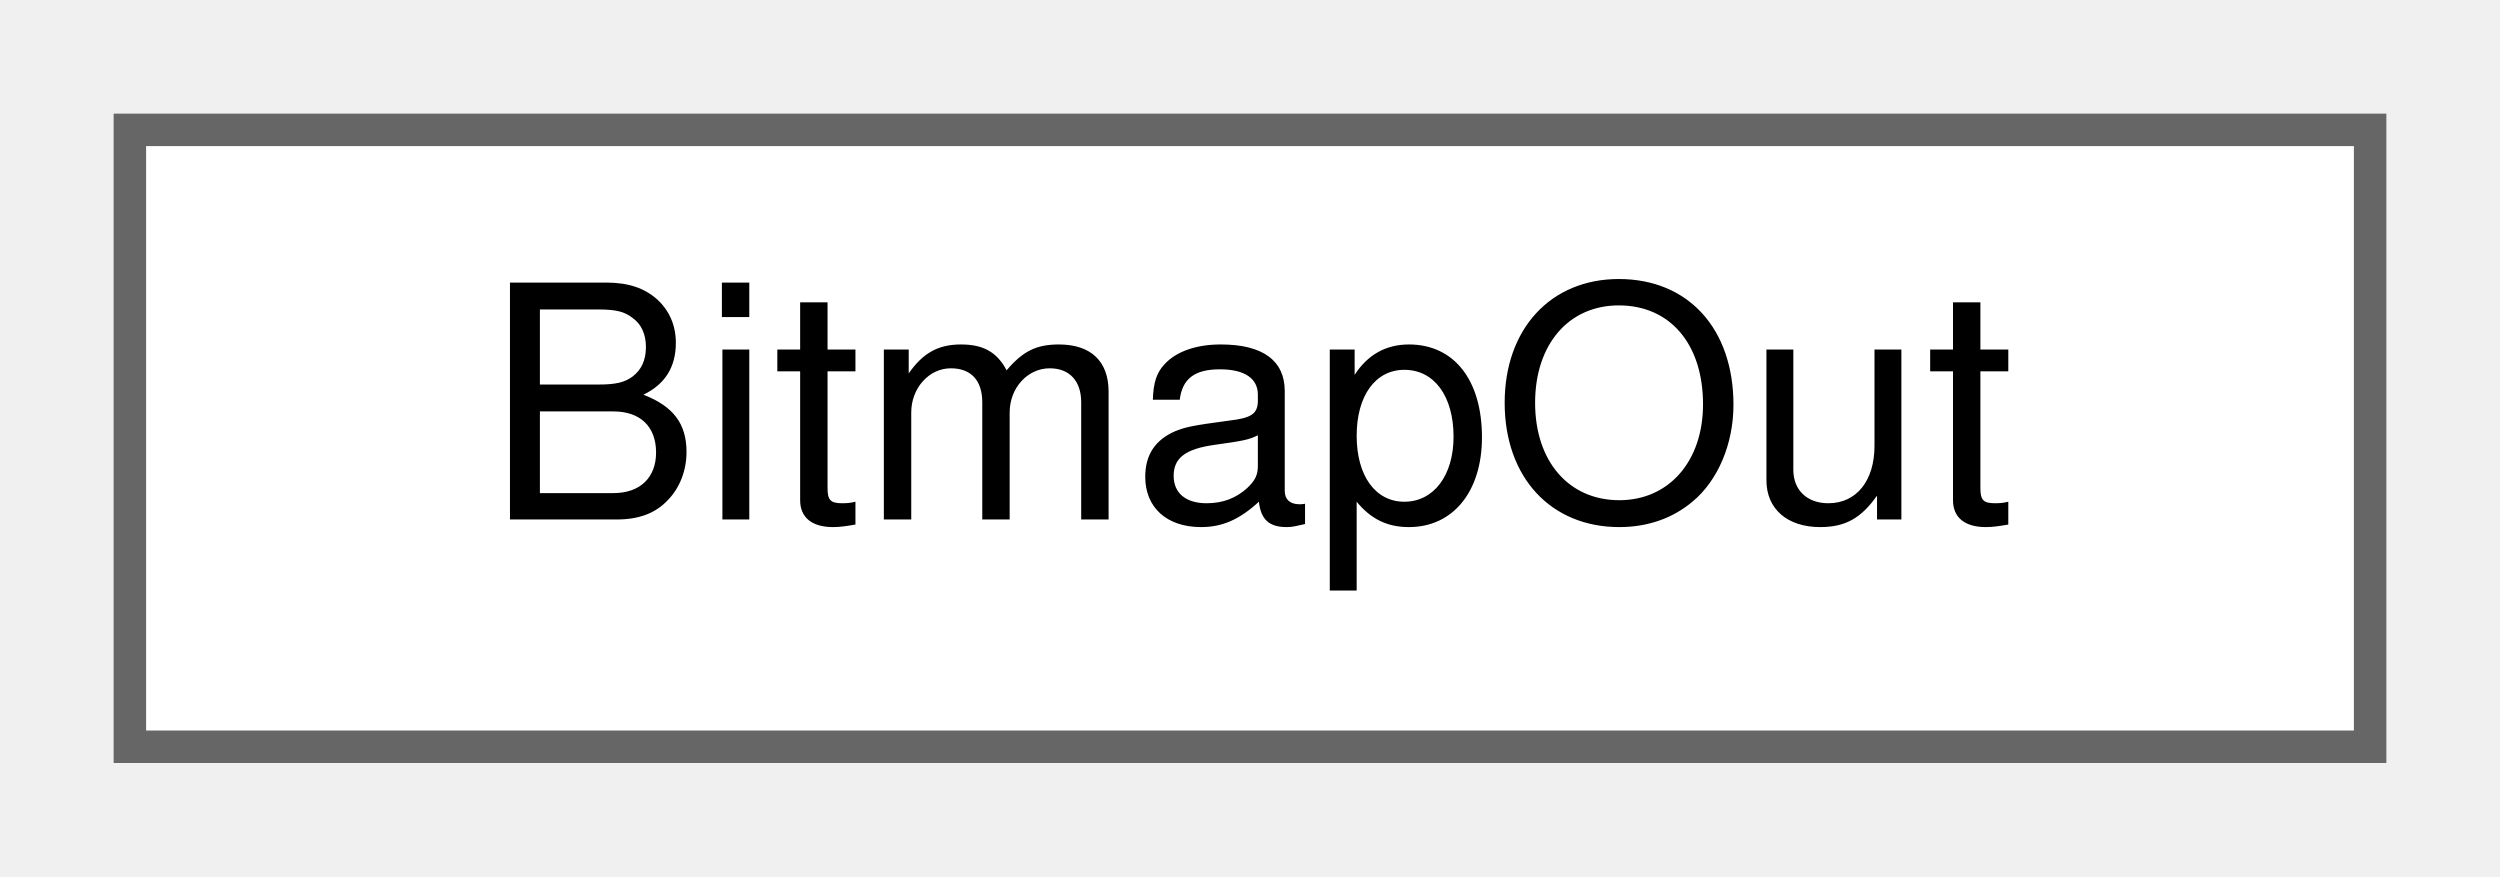
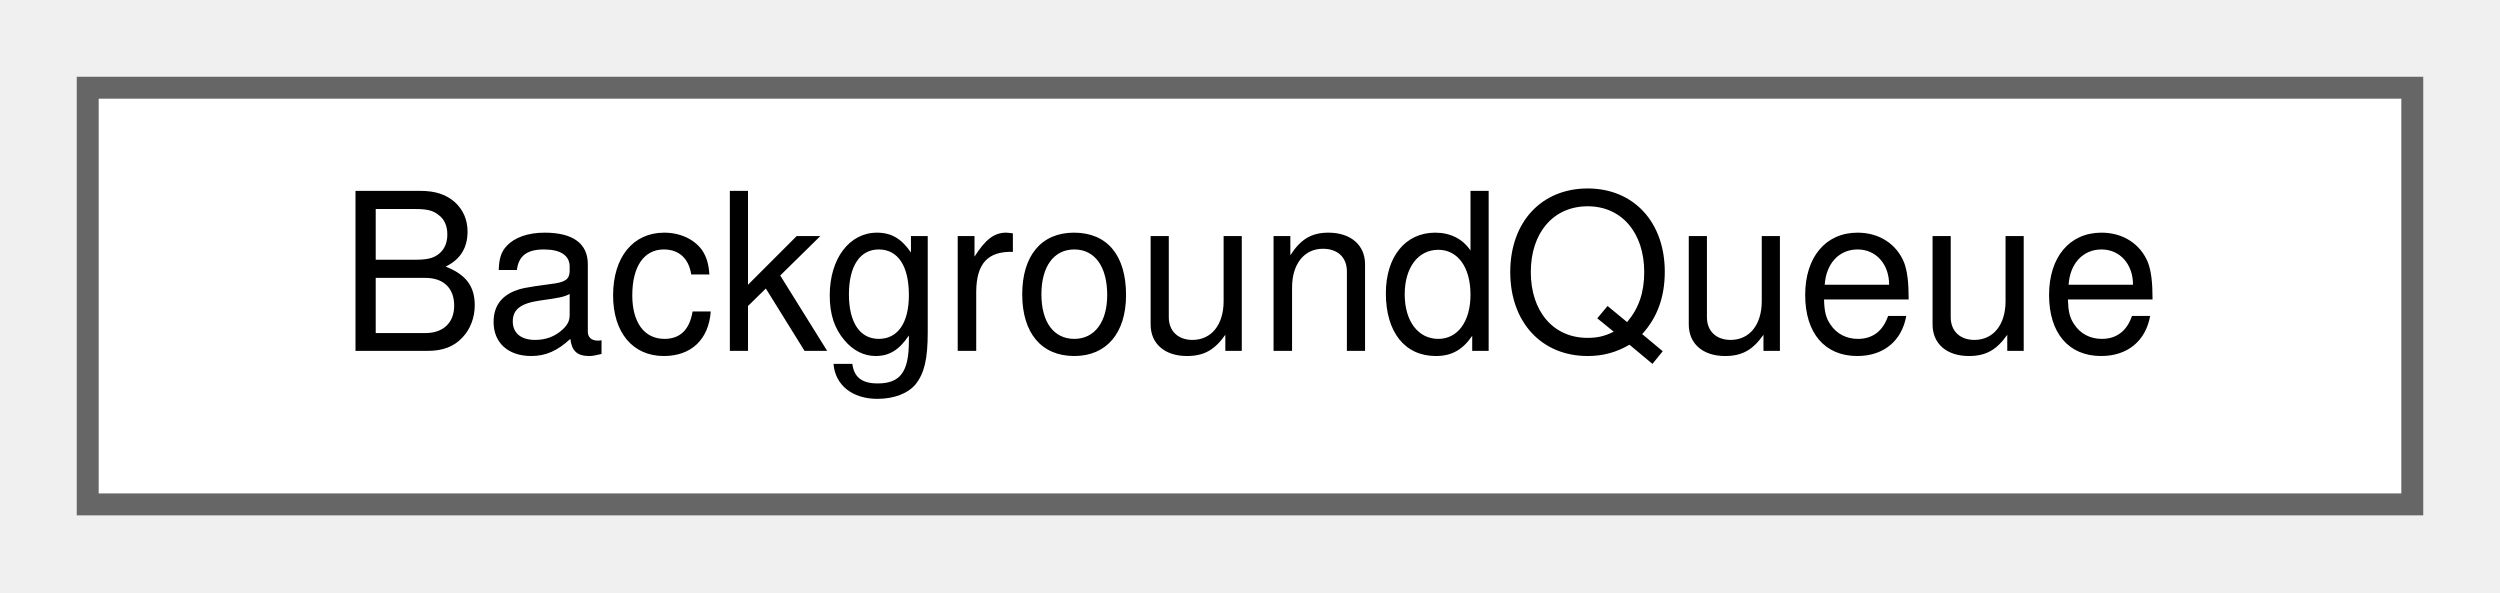
- <svg xmlns="http://www.w3.org/2000/svg" xmlns:xlink="http://www.w3.org/1999/xlink" width="77pt" height="27pt" viewBox="0.00 0.00 77.00 27.00">
+ <svg xmlns="http://www.w3.org/2000/svg" xmlns:xlink="http://www.w3.org/1999/xlink" width="114pt" height="27pt" viewBox="0.00 0.00 114.00 27.00">
  <g id="graph0" class="graph" transform="scale(1 1) rotate(0) translate(4 23)">
    <g id="node1" class="node">
      <g id="a_node1">
-         <a xlink:href="classBitmapOut.html" target="_top" xlink:title="Renders portions of the work sheet (including 2D maths) as bitmap.">
-           <polygon fill="white" stroke="#666666" points="69,-19 0,-19 0,0 69,0 69,-19" />
-           <text text-anchor="middle" x="34.5" y="-7" font-family="Helvetica,sans-Serif" font-size="10.00">BitmapOut</text>
+         <a xlink:href="classBackgroundQueue.html" target="_top" xlink:title="A process-wide thread pool that runs BackgroundTasks, highest priority first.">
+           <polygon fill="white" stroke="#666666" points="106,-19 0,-19 0,0 106,0 106,-19" />
+           <text text-anchor="middle" x="53" y="-7" font-family="Helvetica,sans-Serif" font-size="10.00">BackgroundQueue</text>
        </a>
      </g>
    </g>
  </g>
</svg>
